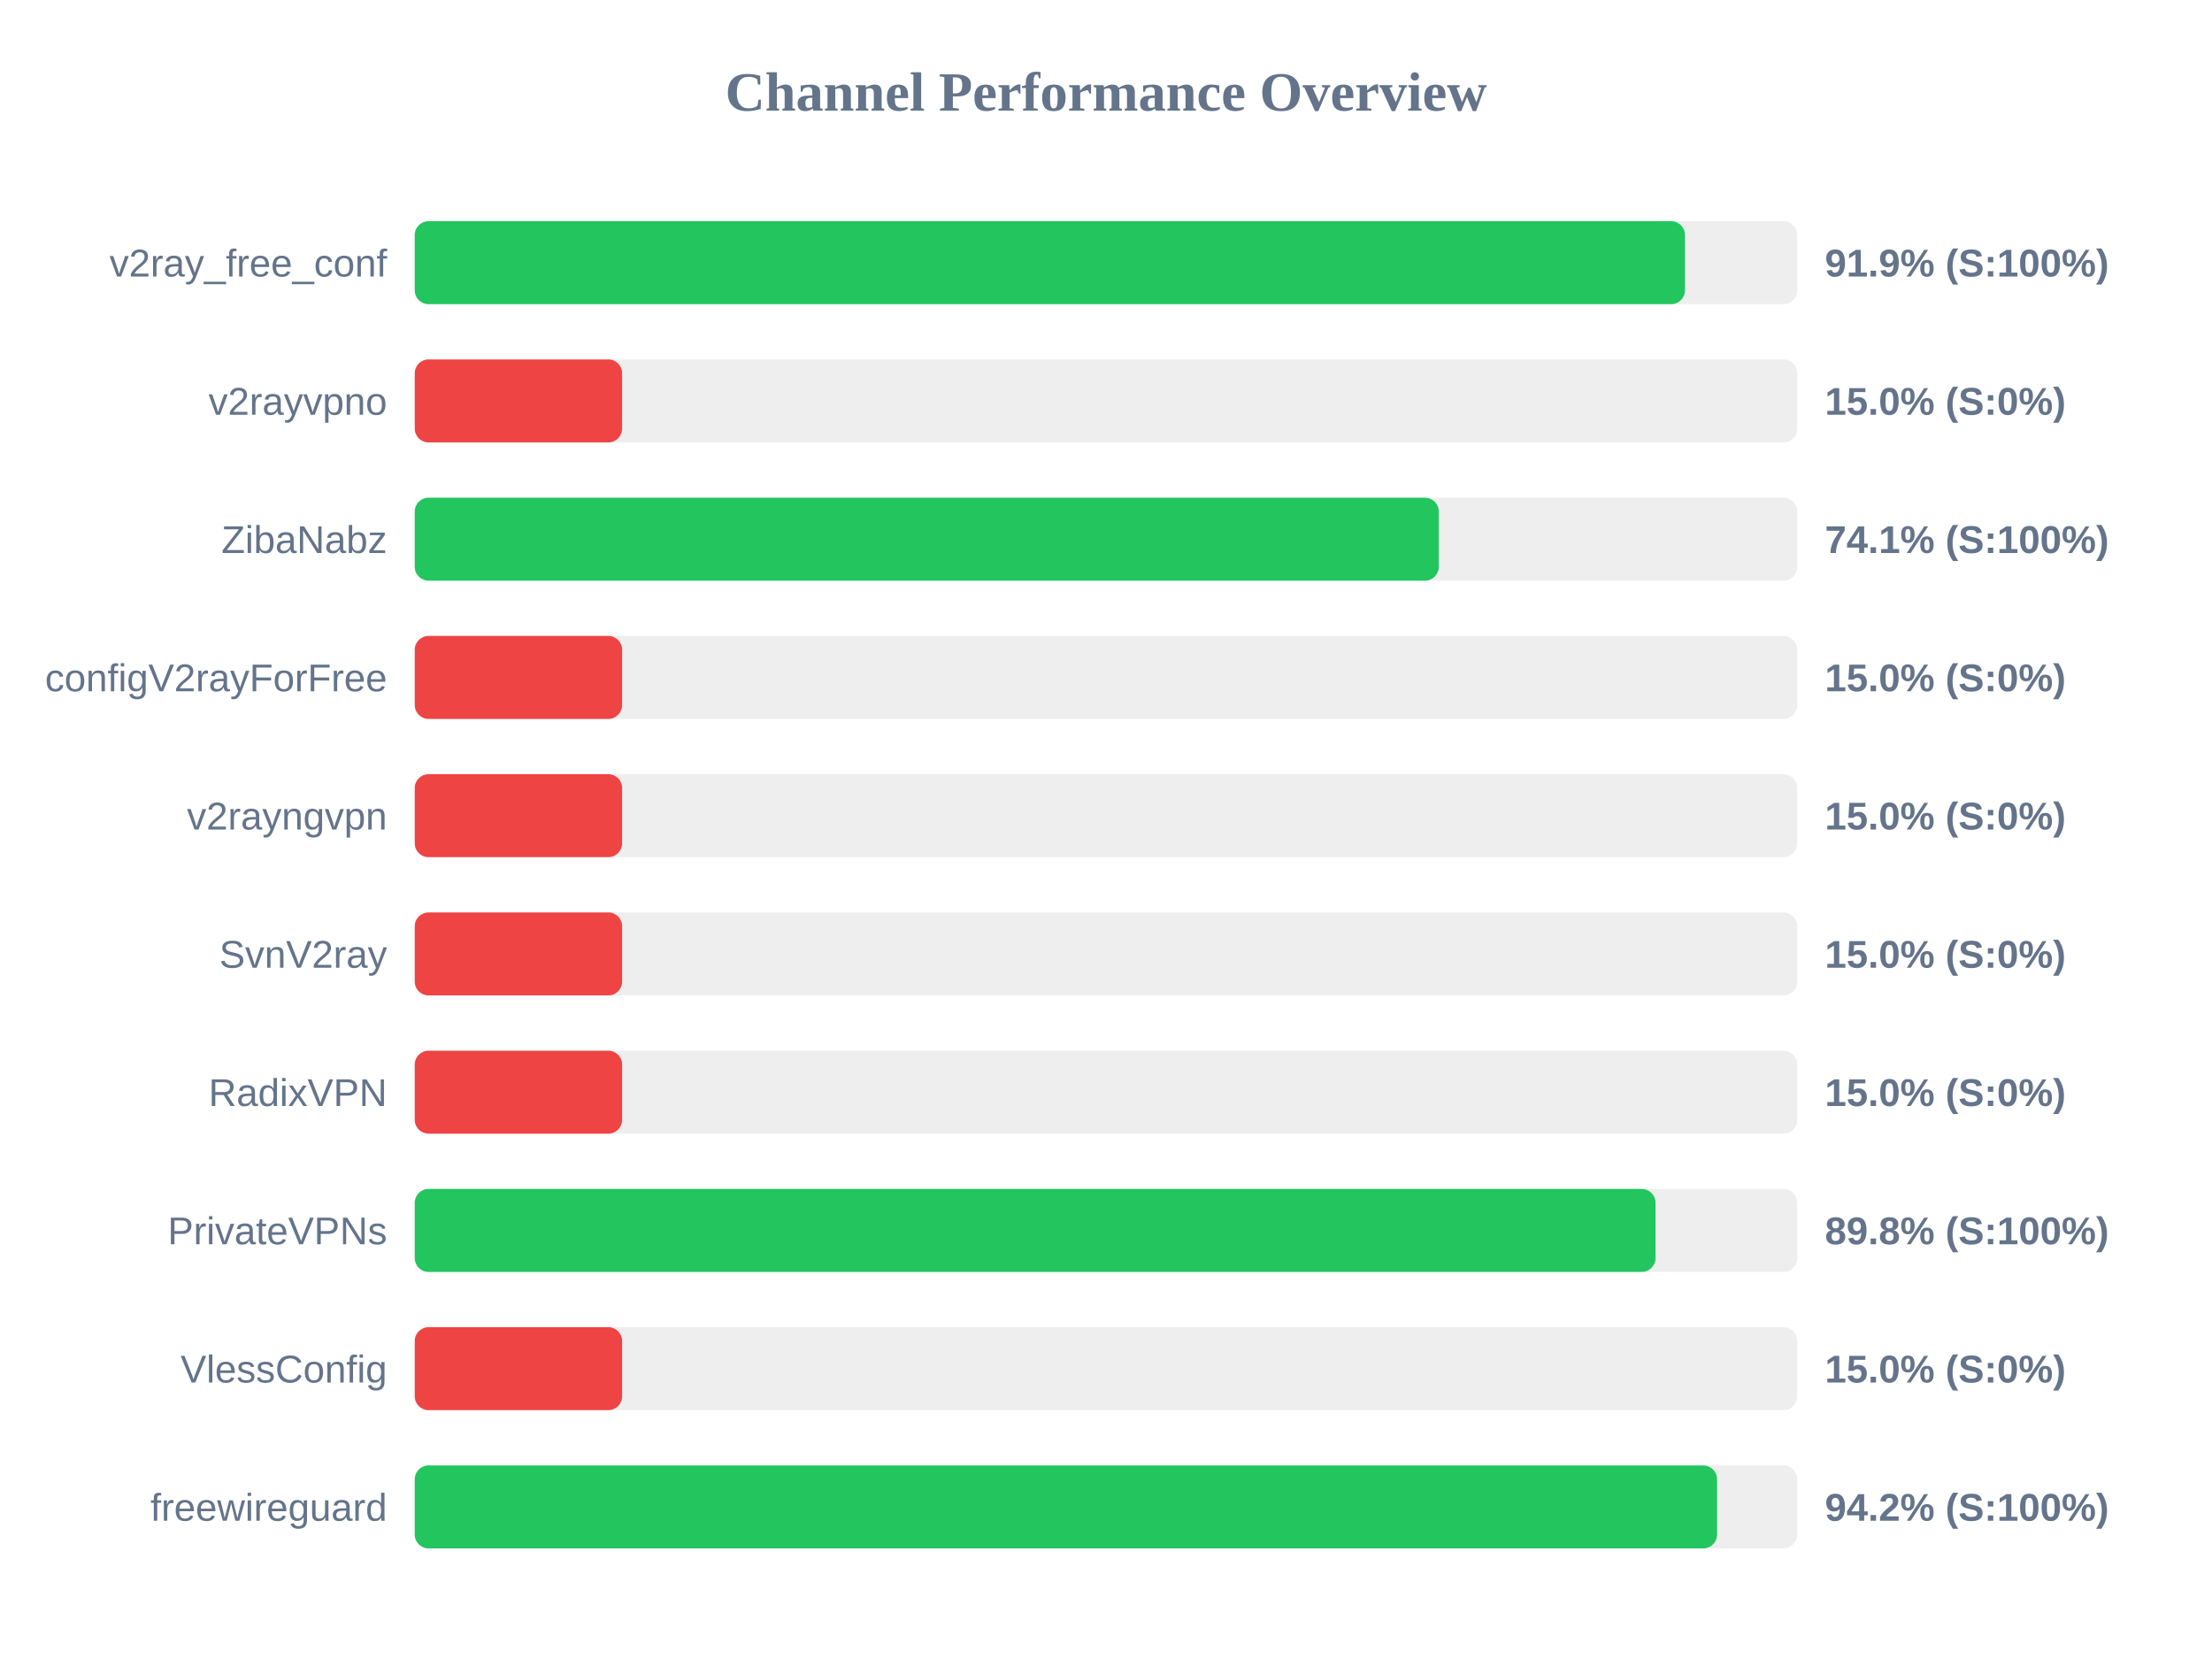
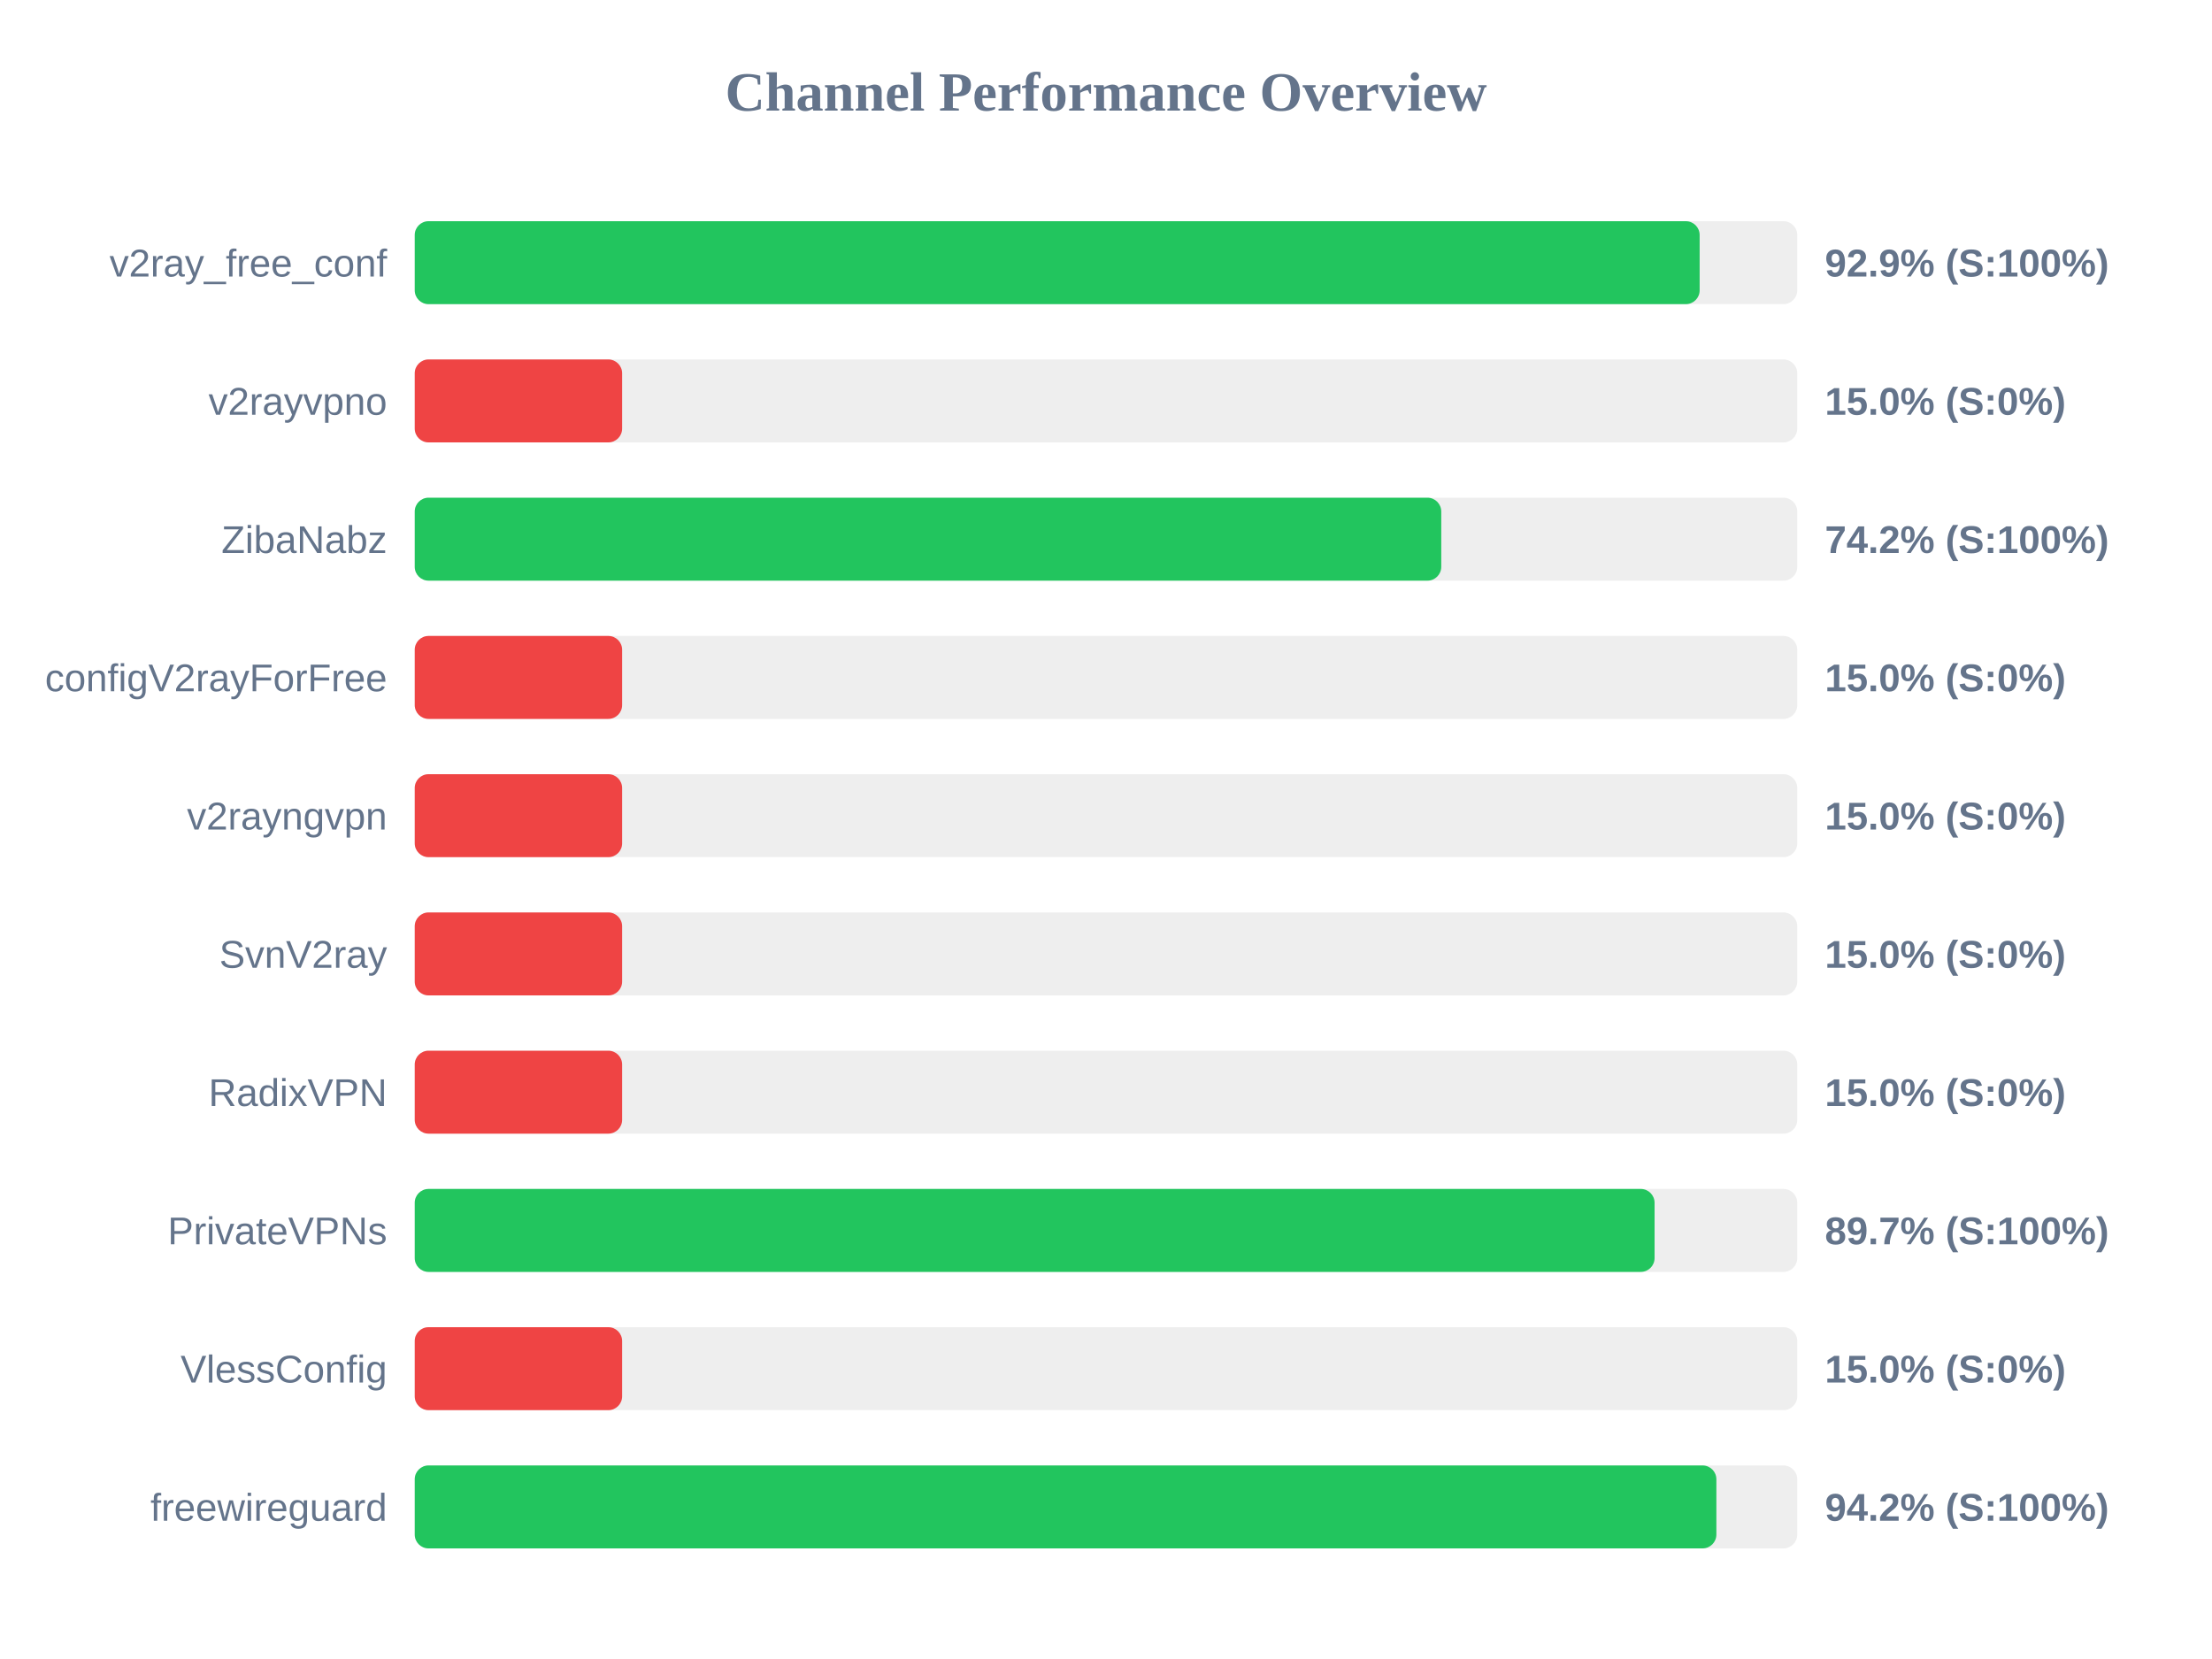
<svg xmlns="http://www.w3.org/2000/svg" width="800" height="600" version="1.1">
  <style>
        .row { font: 14px Arial; fill: #64748b; }
        .score { font: bold 14px Arial; fill: #64748b; }
    </style>
  <text x="400" y="40" text-anchor="middle" font-size="20px" font-weight="bold" fill="#64748b">Channel Performance Overview</text>
  <rect x="150" y="80" width="500" height="30" fill="#eee" rx="5" />
-   <rect x="150" y="80" width="459.4" height="30" fill="#22c55e" rx="5" />
+   <rect x="150" y="80" width="464.7" height="30" fill="#22c55e" rx="5" />
  <text x="140" y="100" text-anchor="end" class="row">v2ray_free_conf</text>
-   <text x="660" y="100" text-anchor="start" class="score">91.9% (S:100%)</text>
+   <text x="660" y="100" text-anchor="start" class="score">92.9% (S:100%)</text>
  <rect x="150" y="130" width="500" height="30" fill="#eee" rx="5" />
  <rect x="150" y="130" width="75.0" height="30" fill="#ef4444" rx="5" />
  <text x="140" y="150" text-anchor="end" class="row">v2rayvpno</text>
  <text x="660" y="150" text-anchor="start" class="score">15.0% (S:0%)</text>
  <rect x="150" y="180" width="500" height="30" fill="#eee" rx="5" />
-   <rect x="150" y="180" width="370.35" height="30" fill="#22c55e" rx="5" />
+   <rect x="150" y="180" width="371.25" height="30" fill="#22c55e" rx="5" />
  <text x="140" y="200" text-anchor="end" class="row">ZibaNabz</text>
-   <text x="660" y="200" text-anchor="start" class="score">74.1% (S:100%)</text>
+   <text x="660" y="200" text-anchor="start" class="score">74.2% (S:100%)</text>
  <rect x="150" y="230" width="500" height="30" fill="#eee" rx="5" />
  <rect x="150" y="230" width="75.0" height="30" fill="#ef4444" rx="5" />
  <text x="140" y="250" text-anchor="end" class="row">configV2rayForFree</text>
  <text x="660" y="250" text-anchor="start" class="score">15.0% (S:0%)</text>
  <rect x="150" y="280" width="500" height="30" fill="#eee" rx="5" />
  <rect x="150" y="280" width="75.0" height="30" fill="#ef4444" rx="5" />
  <text x="140" y="300" text-anchor="end" class="row">v2rayngvpn</text>
  <text x="660" y="300" text-anchor="start" class="score">15.0% (S:0%)</text>
  <rect x="150" y="330" width="500" height="30" fill="#eee" rx="5" />
  <rect x="150" y="330" width="75.0" height="30" fill="#ef4444" rx="5" />
  <text x="140" y="350" text-anchor="end" class="row">SvnV2ray</text>
  <text x="660" y="350" text-anchor="start" class="score">15.0% (S:0%)</text>
  <rect x="150" y="380" width="500" height="30" fill="#eee" rx="5" />
  <rect x="150" y="380" width="75.0" height="30" fill="#ef4444" rx="5" />
  <text x="140" y="400" text-anchor="end" class="row">RadixVPN</text>
  <text x="660" y="400" text-anchor="start" class="score">15.0% (S:0%)</text>
  <rect x="150" y="430" width="500" height="30" fill="#eee" rx="5" />
-   <rect x="150" y="430" width="448.75" height="30" fill="#22c55e" rx="5" />
+   <rect x="150" y="430" width="448.4" height="30" fill="#22c55e" rx="5" />
  <text x="140" y="450" text-anchor="end" class="row">PrivateVPNs</text>
-   <text x="660" y="450" text-anchor="start" class="score">89.8% (S:100%)</text>
+   <text x="660" y="450" text-anchor="start" class="score">89.7% (S:100%)</text>
  <rect x="150" y="480" width="500" height="30" fill="#eee" rx="5" />
  <rect x="150" y="480" width="75.0" height="30" fill="#ef4444" rx="5" />
  <text x="140" y="500" text-anchor="end" class="row">VlessConfig</text>
  <text x="660" y="500" text-anchor="start" class="score">15.0% (S:0%)</text>
  <rect x="150" y="530" width="500" height="30" fill="#eee" rx="5" />
-   <rect x="150" y="530" width="471.0" height="30" fill="#22c55e" rx="5" />
+   <rect x="150" y="530" width="470.75" height="30" fill="#22c55e" rx="5" />
  <text x="140" y="550" text-anchor="end" class="row">freewireguard</text>
  <text x="660" y="550" text-anchor="start" class="score">94.2% (S:100%)</text>
</svg>
